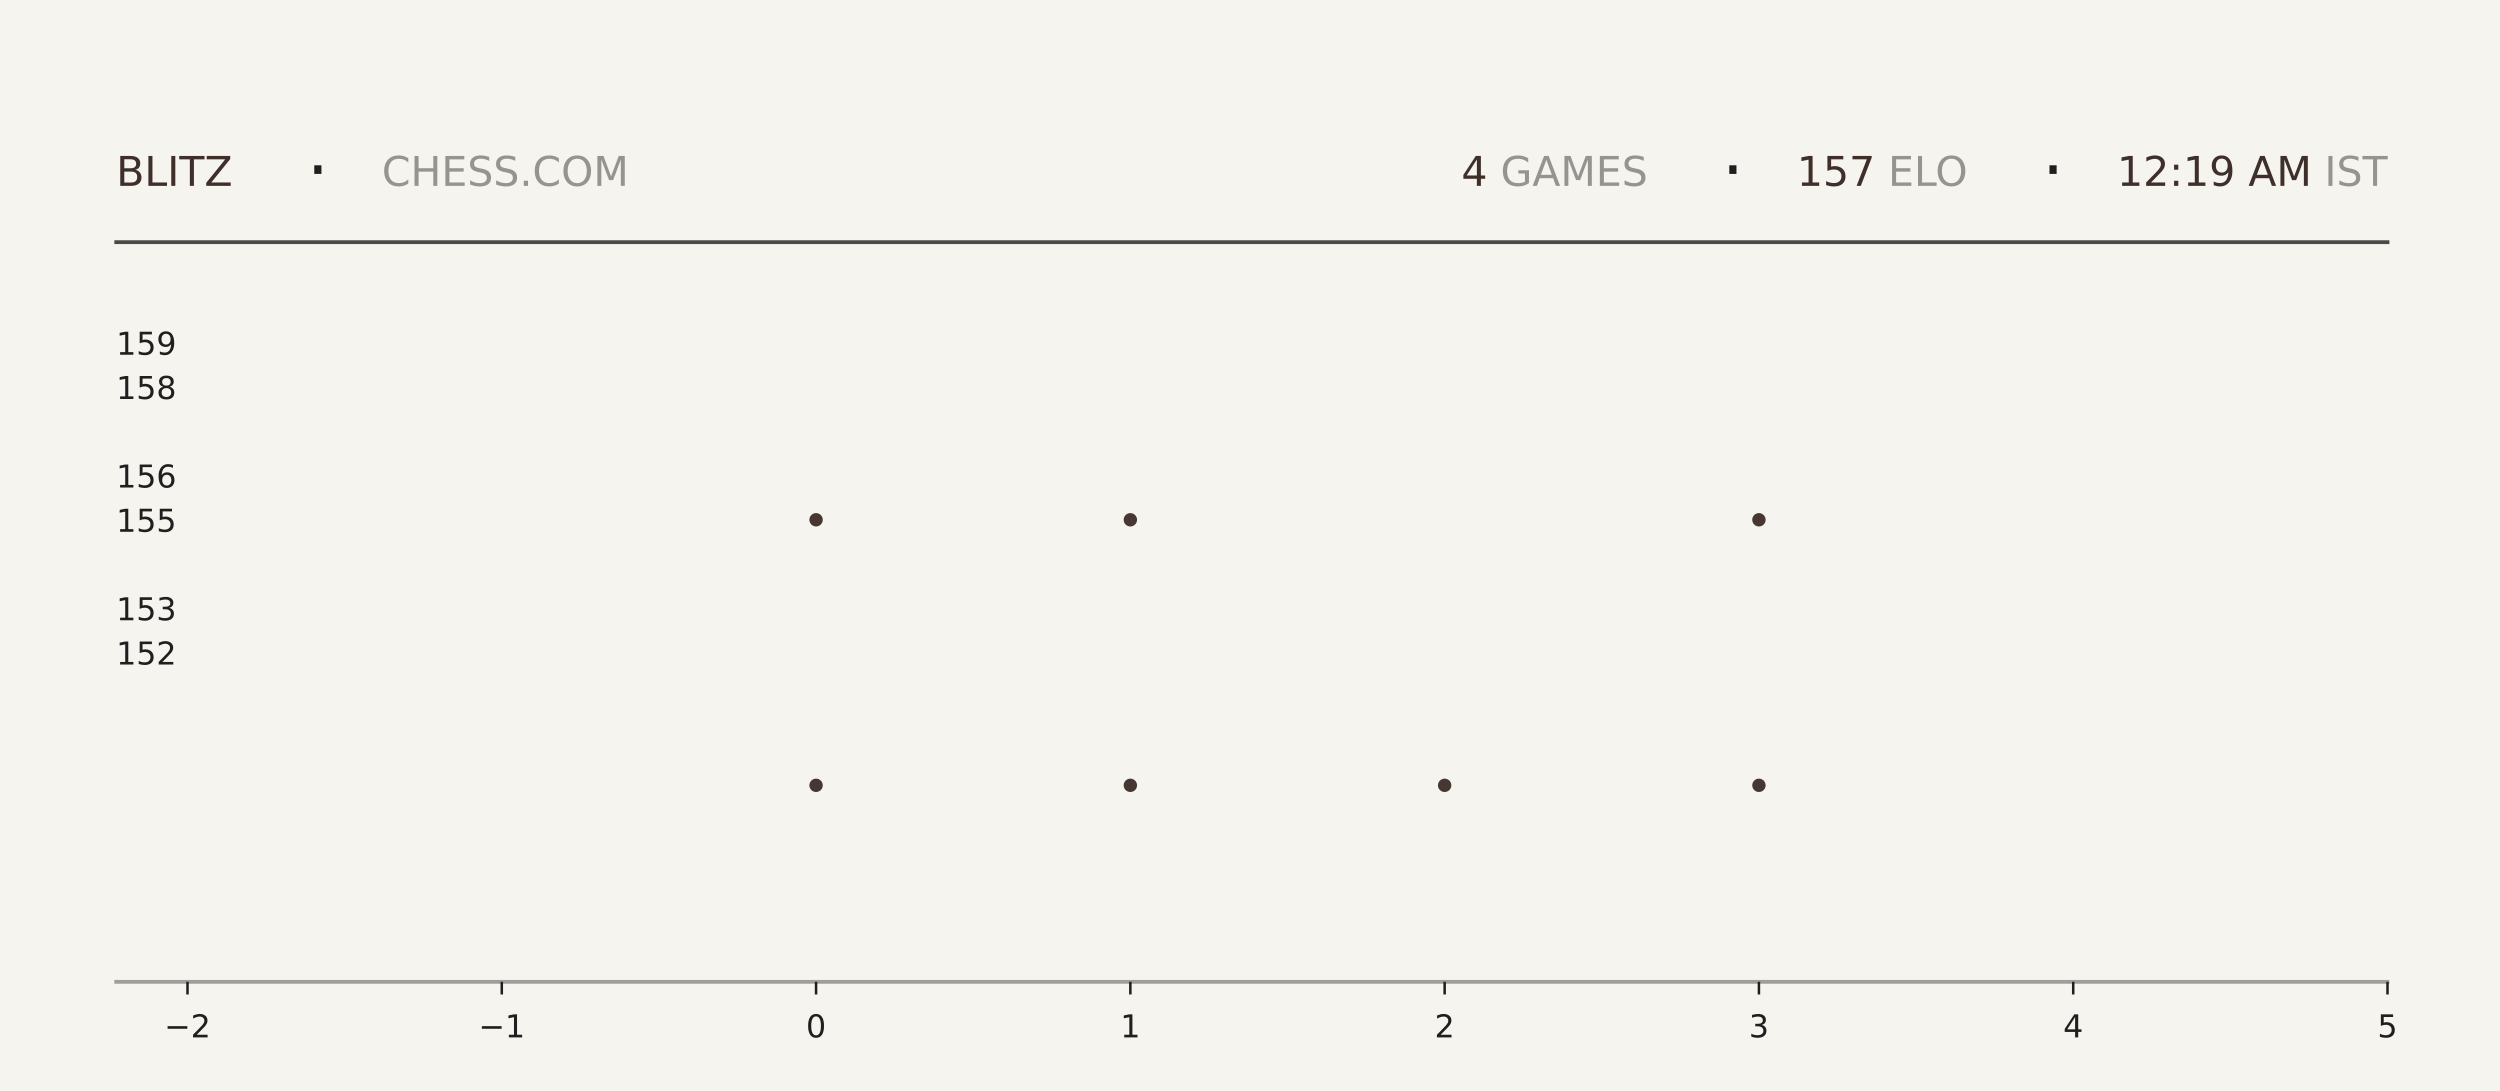
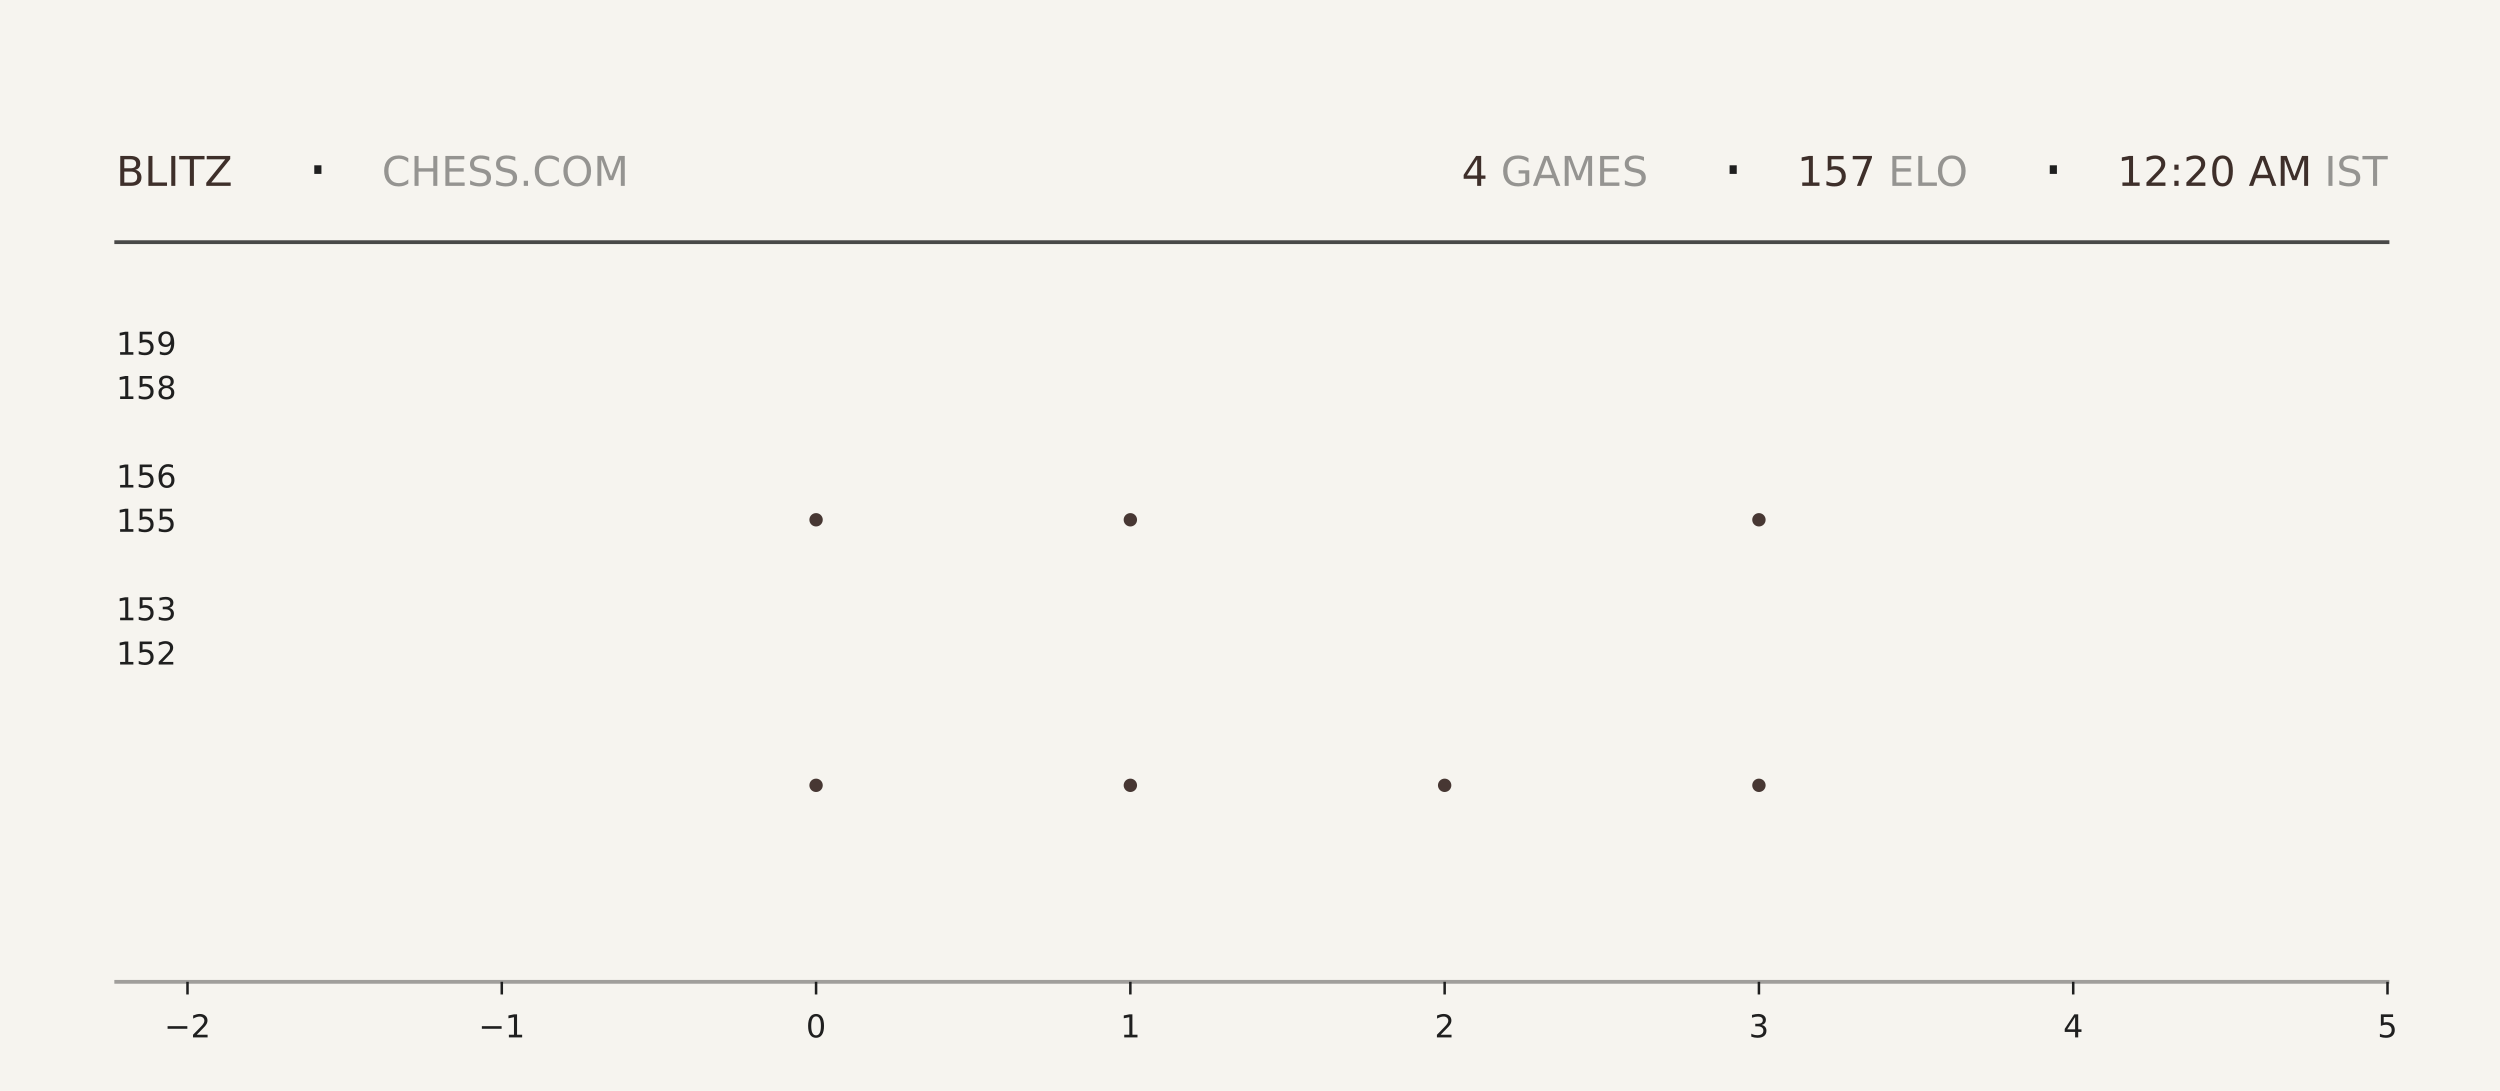
<svg xmlns="http://www.w3.org/2000/svg" xmlns:xlink="http://www.w3.org/1999/xlink" width="792pt" height="345.6pt" viewBox="0 0 792 345.6" version="1.1">
  <defs>
    <style type="text/css">*{stroke-linejoin: round; stroke-linecap: butt}</style>
  </defs>
  <g id="figure_1">
    <g id="patch_1">
      <path d="M 0 345.6  L 792 345.6  L 792 0  L 0 0  z " style="fill: #f6f4ef" />
    </g>
    <g id="axes_1">
      <g id="patch_2">
        <path d="M 59.4 311.04  L 756.36 311.04  L 756.36 103.68  L 59.4 103.68  z " style="fill: #f6f4ef" />
      </g>
      <g id="PathCollection_1">
        <defs>
-           <path id="m3d2d08635f" d="M 0 2.121  C 0.563 2.121 1.102 1.898 1.5 1.5  C 1.898 1.102 2.121 0.563 2.121 0  C 2.121 -0.563 1.898 -1.102 1.5 -1.5  C 1.102 -1.898 0.563 -2.121 0 -2.121  C -0.563 -2.121 -1.102 -1.898 -1.5 -1.5  C -1.898 -1.102 -2.121 -0.563 -2.121 0  C -2.121 0.563 -1.898 1.102 -1.5 1.5  C -1.102 1.898 -0.563 2.121 0 2.121  z " />
-         </defs>
-         <g clip-path="url(#pe0e17a94b3)">
-           <use xlink:href="#m3d2d08635f" x="258.531" y="248.79" style="fill: #3e2f2a; fill-opacity: 0.95" />
-           <use xlink:href="#m3d2d08635f" x="258.531" y="164.668" style="fill: #3e2f2a; fill-opacity: 0.95" />
+           <path id="mcfd56528c7" d="M 0 2.121  C 0.563 2.121 1.102 1.898 1.5 1.5  C 1.898 1.102 2.121 0.563 2.121 0  C 2.121 -0.563 1.898 -1.102 1.5 -1.5  C 1.102 -1.898 0.563 -2.121 0 -2.121  C -0.563 -2.121 -1.102 -1.898 -1.5 -1.5  C -1.898 -1.102 -2.121 -0.563 -2.121 0  C -2.121 0.563 -1.898 1.102 -1.5 1.5  C -1.102 1.898 -0.563 2.121 0 2.121  z " />
+         </defs>
+         <g clip-path="url(#p19bbacf1e9)">
+           <use xlink:href="#mcfd56528c7" x="258.531" y="248.79" style="fill: #3e2f2a; fill-opacity: 0.95" />
+           <use xlink:href="#mcfd56528c7" x="258.531" y="164.668" style="fill: #3e2f2a; fill-opacity: 0.95" />
        </g>
      </g>
      <g id="PathCollection_2">
-         <g clip-path="url(#pe0e17a94b3)">
-           <use xlink:href="#m3d2d08635f" x="358.097" y="248.79" style="fill: #3e2f2a; fill-opacity: 0.95" />
-           <use xlink:href="#m3d2d08635f" x="358.097" y="164.668" style="fill: #3e2f2a; fill-opacity: 0.95" />
-           <use xlink:href="#m3d2d08635f" x="358.097" y="80.547" style="fill: #3e2f2a; fill-opacity: 0.95" />
+         <g clip-path="url(#p19bbacf1e9)">
+           <use xlink:href="#mcfd56528c7" x="358.097" y="248.79" style="fill: #3e2f2a; fill-opacity: 0.95" />
+           <use xlink:href="#mcfd56528c7" x="358.097" y="164.668" style="fill: #3e2f2a; fill-opacity: 0.95" />
+           <use xlink:href="#mcfd56528c7" x="358.097" y="80.547" style="fill: #3e2f2a; fill-opacity: 0.95" />
        </g>
      </g>
      <g id="PathCollection_3">
-         <g clip-path="url(#pe0e17a94b3)">
-           <use xlink:href="#m3d2d08635f" x="457.663" y="248.79" style="fill: #3e2f2a; fill-opacity: 0.95" />
+         <g clip-path="url(#p19bbacf1e9)">
+           <use xlink:href="#mcfd56528c7" x="457.663" y="248.79" style="fill: #3e2f2a; fill-opacity: 0.95" />
        </g>
      </g>
      <g id="PathCollection_4">
-         <g clip-path="url(#pe0e17a94b3)">
-           <use xlink:href="#m3d2d08635f" x="557.229" y="248.79" style="fill: #3e2f2a; fill-opacity: 0.95" />
-           <use xlink:href="#m3d2d08635f" x="557.229" y="164.668" style="fill: #3e2f2a; fill-opacity: 0.95" />
-           <use xlink:href="#m3d2d08635f" x="557.229" y="80.547" style="fill: #3e2f2a; fill-opacity: 0.95" />
+         <g clip-path="url(#p19bbacf1e9)">
+           <use xlink:href="#mcfd56528c7" x="557.229" y="248.79" style="fill: #3e2f2a; fill-opacity: 0.95" />
+           <use xlink:href="#mcfd56528c7" x="557.229" y="164.668" style="fill: #3e2f2a; fill-opacity: 0.95" />
+           <use xlink:href="#mcfd56528c7" x="557.229" y="80.547" style="fill: #3e2f2a; fill-opacity: 0.95" />
        </g>
      </g>
      <g id="matplotlib.axis_1">
        <g id="xtick_1">
          <g id="line2d_1">
            <defs>
-               <path id="m9194d35756" d="M 0 0  L 0 4  " style="stroke: #1f1f1f; stroke-width: 0.8" />
+               <path id="m92e6807fd3" d="M 0 0  L 0 4  " style="stroke: #1f1f1f; stroke-width: 0.8" />
            </defs>
            <g>
-               <use xlink:href="#m9194d35756" x="59.4" y="311.04" style="fill: #1f1f1f; stroke: #1f1f1f; stroke-width: 0.8" />
+               <use xlink:href="#m92e6807fd3" x="59.4" y="311.04" style="fill: #1f1f1f; stroke: #1f1f1f; stroke-width: 0.8" />
            </g>
          </g>
          <g id="text_1">
            <g style="fill: #1f1f1f" transform="translate(52.02891 328.6384) scale(0.1 -0.1)">
              <defs>
                <path id="DejaVuSans-2212" d="M 678 2272  L 4684 2272  L 4684 1741  L 678 1741  L 678 2272  z " transform="scale(0.015625)" />
                <path id="DejaVuSans-32" d="M 1228 531  L 3431 531  L 3431 0  L 469 0  L 469 531  Q 828 903 1448 1529  Q 2069 2156 2228 2338  Q 2531 2678 2651 2914  Q 2772 3150 2772 3378  Q 2772 3750 2511 3984  Q 2250 4219 1831 4219  Q 1534 4219 1204 4116  Q 875 4013 500 3803  L 500 4441  Q 881 4594 1212 4672  Q 1544 4750 1819 4750  Q 2544 4750 2975 4387  Q 3406 4025 3406 3419  Q 3406 3131 3298 2873  Q 3191 2616 2906 2266  Q 2828 2175 2409 1742  Q 1991 1309 1228 531  z " transform="scale(0.015625)" />
              </defs>
              <use xlink:href="#DejaVuSans-2212" />
              <use xlink:href="#DejaVuSans-32" transform="translate(83.78906 0)" />
            </g>
          </g>
        </g>
        <g id="xtick_2">
          <g id="line2d_2">
            <g>
-               <use xlink:href="#m9194d35756" x="158.966" y="311.04" style="fill: #1f1f1f; stroke: #1f1f1f; stroke-width: 0.8" />
+               <use xlink:href="#m92e6807fd3" x="158.966" y="311.04" style="fill: #1f1f1f; stroke: #1f1f1f; stroke-width: 0.8" />
            </g>
          </g>
          <g id="text_2">
            <g style="fill: #1f1f1f" transform="translate(151.5946 328.6384) scale(0.1 -0.1)">
              <defs>
                <path id="DejaVuSans-31" d="M 794 531  L 1825 531  L 1825 4091  L 703 3866  L 703 4441  L 1819 4666  L 2450 4666  L 2450 531  L 3481 531  L 3481 0  L 794 0  L 794 531  z " transform="scale(0.015625)" />
              </defs>
              <use xlink:href="#DejaVuSans-2212" />
              <use xlink:href="#DejaVuSans-31" transform="translate(83.78906 0)" />
            </g>
          </g>
        </g>
        <g id="xtick_3">
          <g id="line2d_3">
            <g>
-               <use xlink:href="#m9194d35756" x="258.531" y="311.04" style="fill: #1f1f1f; stroke: #1f1f1f; stroke-width: 0.8" />
+               <use xlink:href="#m92e6807fd3" x="258.531" y="311.04" style="fill: #1f1f1f; stroke: #1f1f1f; stroke-width: 0.8" />
            </g>
          </g>
          <g id="text_3">
            <g style="fill: #1f1f1f" transform="translate(255.3502 328.6384) scale(0.1 -0.1)">
              <defs>
                <path id="DejaVuSans-30" d="M 2034 4250  Q 1547 4250 1301 3770  Q 1056 3291 1056 2328  Q 1056 1369 1301 889  Q 1547 409 2034 409  Q 2525 409 2770 889  Q 3016 1369 3016 2328  Q 3016 3291 2770 3770  Q 2525 4250 2034 4250  z M 2034 4750  Q 2819 4750 3233 4129  Q 3647 3509 3647 2328  Q 3647 1150 3233 529  Q 2819 -91 2034 -91  Q 1250 -91 836 529  Q 422 1150 422 2328  Q 422 3509 836 4129  Q 1250 4750 2034 4750  z " transform="scale(0.015625)" />
              </defs>
              <use xlink:href="#DejaVuSans-30" />
            </g>
          </g>
        </g>
        <g id="xtick_4">
          <g id="line2d_4">
            <g>
-               <use xlink:href="#m9194d35756" x="358.097" y="311.04" style="fill: #1f1f1f; stroke: #1f1f1f; stroke-width: 0.8" />
+               <use xlink:href="#m92e6807fd3" x="358.097" y="311.04" style="fill: #1f1f1f; stroke: #1f1f1f; stroke-width: 0.8" />
            </g>
          </g>
          <g id="text_4">
            <g style="fill: #1f1f1f" transform="translate(354.9159 328.6384) scale(0.1 -0.1)">
              <use xlink:href="#DejaVuSans-31" />
            </g>
          </g>
        </g>
        <g id="xtick_5">
          <g id="line2d_5">
            <g>
-               <use xlink:href="#m9194d35756" x="457.663" y="311.04" style="fill: #1f1f1f; stroke: #1f1f1f; stroke-width: 0.8" />
+               <use xlink:href="#m92e6807fd3" x="457.663" y="311.04" style="fill: #1f1f1f; stroke: #1f1f1f; stroke-width: 0.8" />
            </g>
          </g>
          <g id="text_5">
            <g style="fill: #1f1f1f" transform="translate(454.4816 328.6384) scale(0.1 -0.1)">
              <use xlink:href="#DejaVuSans-32" />
            </g>
          </g>
        </g>
        <g id="xtick_6">
          <g id="line2d_6">
            <g>
-               <use xlink:href="#m9194d35756" x="557.229" y="311.04" style="fill: #1f1f1f; stroke: #1f1f1f; stroke-width: 0.8" />
+               <use xlink:href="#m92e6807fd3" x="557.229" y="311.04" style="fill: #1f1f1f; stroke: #1f1f1f; stroke-width: 0.8" />
            </g>
          </g>
          <g id="text_6">
            <g style="fill: #1f1f1f" transform="translate(554.0473 328.6384) scale(0.1 -0.1)">
              <defs>
                <path id="DejaVuSans-33" d="M 2597 2516  Q 3050 2419 3304 2112  Q 3559 1806 3559 1356  Q 3559 666 3084 287  Q 2609 -91 1734 -91  Q 1441 -91 1130 -33  Q 819 25 488 141  L 488 750  Q 750 597 1062 519  Q 1375 441 1716 441  Q 2309 441 2620 675  Q 2931 909 2931 1356  Q 2931 1769 2642 2001  Q 2353 2234 1838 2234  L 1294 2234  L 1294 2753  L 1863 2753  Q 2328 2753 2575 2939  Q 2822 3125 2822 3475  Q 2822 3834 2567 4026  Q 2313 4219 1838 4219  Q 1578 4219 1281 4162  Q 984 4106 628 3988  L 628 4550  Q 988 4650 1302 4700  Q 1616 4750 1894 4750  Q 2613 4750 3031 4423  Q 3450 4097 3450 3541  Q 3450 3153 3228 2886  Q 3006 2619 2597 2516  z " transform="scale(0.015625)" />
              </defs>
              <use xlink:href="#DejaVuSans-33" />
            </g>
          </g>
        </g>
        <g id="xtick_7">
          <g id="line2d_7">
            <g>
-               <use xlink:href="#m9194d35756" x="656.794" y="311.04" style="fill: #1f1f1f; stroke: #1f1f1f; stroke-width: 0.8" />
+               <use xlink:href="#m92e6807fd3" x="656.794" y="311.04" style="fill: #1f1f1f; stroke: #1f1f1f; stroke-width: 0.8" />
            </g>
          </g>
          <g id="text_7">
            <g style="fill: #1f1f1f" transform="translate(653.613 328.6384) scale(0.1 -0.1)">
              <defs>
                <path id="DejaVuSans-34" d="M 2419 4116  L 825 1625  L 2419 1625  L 2419 4116  z M 2253 4666  L 3047 4666  L 3047 1625  L 3713 1625  L 3713 1100  L 3047 1100  L 3047 0  L 2419 0  L 2419 1100  L 313 1100  L 313 1709  L 2253 4666  z " transform="scale(0.015625)" />
              </defs>
              <use xlink:href="#DejaVuSans-34" />
            </g>
          </g>
        </g>
        <g id="xtick_8">
          <g id="line2d_8">
            <g>
-               <use xlink:href="#m9194d35756" x="756.36" y="311.04" style="fill: #1f1f1f; stroke: #1f1f1f; stroke-width: 0.8" />
+               <use xlink:href="#m92e6807fd3" x="756.36" y="311.04" style="fill: #1f1f1f; stroke: #1f1f1f; stroke-width: 0.8" />
            </g>
          </g>
          <g id="text_8">
            <g style="fill: #1f1f1f" transform="translate(753.1788 328.6384) scale(0.1 -0.1)">
              <defs>
                <path id="DejaVuSans-35" d="M 691 4666  L 3169 4666  L 3169 4134  L 1269 4134  L 1269 2991  Q 1406 3038 1543 3061  Q 1681 3084 1819 3084  Q 2600 3084 3056 2656  Q 3513 2228 3513 1497  Q 3513 744 3044 326  Q 2575 -91 1722 -91  Q 1428 -91 1123 -41  Q 819 9 494 109  L 494 744  Q 775 591 1075 516  Q 1375 441 1709 441  Q 2250 441 2565 725  Q 2881 1009 2881 1497  Q 2881 1984 2565 2268  Q 2250 2553 1709 2553  Q 1456 2553 1204 2497  Q 953 2441 691 2322  L 691 4666  z " transform="scale(0.015625)" />
              </defs>
              <use xlink:href="#DejaVuSans-35" />
            </g>
          </g>
        </g>
      </g>
      <g id="matplotlib.axis_2">
        <g id="ytick_1">
          <g id="line2d_9" />
          <g id="text_9">
            <g style="fill: #1f1f1f" transform="translate(36.8125 210.5283) scale(0.1 -0.1)">
              <use xlink:href="#DejaVuSans-31" />
              <use xlink:href="#DejaVuSans-35" transform="translate(63.62305 0)" />
              <use xlink:href="#DejaVuSans-32" transform="translate(127.2461 0)" />
            </g>
          </g>
        </g>
        <g id="ytick_2">
          <g id="line2d_10" />
          <g id="text_10">
            <g style="fill: #1f1f1f" transform="translate(36.8125 196.508) scale(0.1 -0.1)">
              <use xlink:href="#DejaVuSans-31" />
              <use xlink:href="#DejaVuSans-35" transform="translate(63.62305 0)" />
              <use xlink:href="#DejaVuSans-33" transform="translate(127.2461 0)" />
            </g>
          </g>
        </g>
        <g id="ytick_3">
          <g id="line2d_11" />
          <g id="text_11">
            <g style="fill: #1f1f1f" transform="translate(36.8125 168.4675) scale(0.1 -0.1)">
              <use xlink:href="#DejaVuSans-31" />
              <use xlink:href="#DejaVuSans-35" transform="translate(63.62305 0)" />
              <use xlink:href="#DejaVuSans-35" transform="translate(127.2461 0)" />
            </g>
          </g>
        </g>
        <g id="ytick_4">
          <g id="line2d_12" />
          <g id="text_12">
            <g style="fill: #1f1f1f" transform="translate(36.8125 154.4472) scale(0.1 -0.1)">
              <defs>
                <path id="DejaVuSans-36" d="M 2113 2584  Q 1688 2584 1439 2293  Q 1191 2003 1191 1497  Q 1191 994 1439 701  Q 1688 409 2113 409  Q 2538 409 2786 701  Q 3034 994 3034 1497  Q 3034 2003 2786 2293  Q 2538 2584 2113 2584  z M 3366 4563  L 3366 3988  Q 3128 4100 2886 4159  Q 2644 4219 2406 4219  Q 1781 4219 1451 3797  Q 1122 3375 1075 2522  Q 1259 2794 1537 2939  Q 1816 3084 2150 3084  Q 2853 3084 3261 2657  Q 3669 2231 3669 1497  Q 3669 778 3244 343  Q 2819 -91 2113 -91  Q 1303 -91 875 529  Q 447 1150 447 2328  Q 447 3434 972 4092  Q 1497 4750 2381 4750  Q 2619 4750 2861 4703  Q 3103 4656 3366 4563  z " transform="scale(0.015625)" />
              </defs>
              <use xlink:href="#DejaVuSans-31" />
              <use xlink:href="#DejaVuSans-35" transform="translate(63.62305 0)" />
              <use xlink:href="#DejaVuSans-36" transform="translate(127.2461 0)" />
            </g>
          </g>
        </g>
        <g id="ytick_5">
          <g id="line2d_13" />
          <g id="text_13">
            <g style="fill: #1f1f1f" transform="translate(36.8125 126.4066) scale(0.1 -0.1)">
              <defs>
                <path id="DejaVuSans-38" d="M 2034 2216  Q 1584 2216 1326 1975  Q 1069 1734 1069 1313  Q 1069 891 1326 650  Q 1584 409 2034 409  Q 2484 409 2743 651  Q 3003 894 3003 1313  Q 3003 1734 2745 1975  Q 2488 2216 2034 2216  z M 1403 2484  Q 997 2584 770 2862  Q 544 3141 544 3541  Q 544 4100 942 4425  Q 1341 4750 2034 4750  Q 2731 4750 3128 4425  Q 3525 4100 3525 3541  Q 3525 3141 3298 2862  Q 3072 2584 2669 2484  Q 3125 2378 3379 2068  Q 3634 1759 3634 1313  Q 3634 634 3220 271  Q 2806 -91 2034 -91  Q 1263 -91 848 271  Q 434 634 434 1313  Q 434 1759 690 2068  Q 947 2378 1403 2484  z M 1172 3481  Q 1172 3119 1398 2916  Q 1625 2713 2034 2713  Q 2441 2713 2670 2916  Q 2900 3119 2900 3481  Q 2900 3844 2670 4047  Q 2441 4250 2034 4250  Q 1625 4250 1398 4047  Q 1172 3844 1172 3481  z " transform="scale(0.015625)" />
              </defs>
              <use xlink:href="#DejaVuSans-31" />
              <use xlink:href="#DejaVuSans-35" transform="translate(63.62305 0)" />
              <use xlink:href="#DejaVuSans-38" transform="translate(127.2461 0)" />
            </g>
          </g>
        </g>
        <g id="ytick_6">
          <g id="line2d_14" />
          <g id="text_14">
            <g style="fill: #1f1f1f" transform="translate(36.8125 112.3863) scale(0.1 -0.1)">
              <defs>
                <path id="DejaVuSans-39" d="M 703 97  L 703 672  Q 941 559 1184 500  Q 1428 441 1663 441  Q 2288 441 2617 861  Q 2947 1281 2994 2138  Q 2813 1869 2534 1725  Q 2256 1581 1919 1581  Q 1219 1581 811 2004  Q 403 2428 403 3163  Q 403 3881 828 4315  Q 1253 4750 1959 4750  Q 2769 4750 3195 4129  Q 3622 3509 3622 2328  Q 3622 1225 3098 567  Q 2575 -91 1691 -91  Q 1453 -91 1209 -44  Q 966 3 703 97  z M 1959 2075  Q 2384 2075 2632 2365  Q 2881 2656 2881 3163  Q 2881 3666 2632 3958  Q 2384 4250 1959 4250  Q 1534 4250 1286 3958  Q 1038 3666 1038 3163  Q 1038 2656 1286 2365  Q 1534 2075 1959 2075  z " transform="scale(0.015625)" />
              </defs>
              <use xlink:href="#DejaVuSans-31" />
              <use xlink:href="#DejaVuSans-35" transform="translate(63.62305 0)" />
              <use xlink:href="#DejaVuSans-39" transform="translate(127.2461 0)" />
            </g>
          </g>
        </g>
      </g>
    </g>
    <g id="line2d_15">
      <path d="M 36.82 76.723  L 756.36 76.723  " style="fill: none; stroke: #1f1f1f; stroke-opacity: 0.8; stroke-width: 1.2; stroke-linecap: square" />
    </g>
    <g id="line2d_16">
      <path d="M 36.82 311.04  L 756.36 311.04  " style="fill: none; stroke: #1f1f1f; stroke-opacity: 0.4; stroke-width: 1.2; stroke-linecap: square" />
    </g>
    <g id="text_15">
      <g style="fill: #3e2f2a" transform="translate(36.82 58.88319) scale(0.13 -0.13)">
        <defs>
          <path id="DejaVuSans-42" d="M 1259 2228  L 1259 519  L 2272 519  Q 2781 519 3026 730  Q 3272 941 3272 1375  Q 3272 1813 3026 2020  Q 2781 2228 2272 2228  L 1259 2228  z M 1259 4147  L 1259 2741  L 2194 2741  Q 2656 2741 2882 2914  Q 3109 3088 3109 3444  Q 3109 3797 2882 3972  Q 2656 4147 2194 4147  L 1259 4147  z M 628 4666  L 2241 4666  Q 2963 4666 3353 4366  Q 3744 4066 3744 3513  Q 3744 3084 3544 2831  Q 3344 2578 2956 2516  Q 3422 2416 3680 2098  Q 3938 1781 3938 1306  Q 3938 681 3513 340  Q 3088 0 2303 0  L 628 0  L 628 4666  z " transform="scale(0.015625)" />
          <path id="DejaVuSans-4c" d="M 628 4666  L 1259 4666  L 1259 531  L 3531 531  L 3531 0  L 628 0  L 628 4666  z " transform="scale(0.015625)" />
          <path id="DejaVuSans-49" d="M 628 4666  L 1259 4666  L 1259 0  L 628 0  L 628 4666  z " transform="scale(0.015625)" />
          <path id="DejaVuSans-54" d="M -19 4666  L 3928 4666  L 3928 4134  L 2272 4134  L 2272 0  L 1638 0  L 1638 4134  L -19 4134  L -19 4666  z " transform="scale(0.015625)" />
          <path id="DejaVuSans-5a" d="M 359 4666  L 4025 4666  L 4025 4184  L 1075 531  L 4097 531  L 4097 0  L 288 0  L 288 481  L 3238 4134  L 359 4134  L 359 4666  z " transform="scale(0.015625)" />
        </defs>
        <use xlink:href="#DejaVuSans-42" />
        <use xlink:href="#DejaVuSans-4c" transform="translate(68.60352 0)" />
        <use xlink:href="#DejaVuSans-49" transform="translate(124.3164 0)" />
        <use xlink:href="#DejaVuSans-54" transform="translate(153.8086 0)" />
        <use xlink:href="#DejaVuSans-5a" transform="translate(214.8926 0)" />
      </g>
    </g>
    <g id="text_16">
      <g style="fill: #1f1f1f" transform="translate(97.21 61.36662) scale(0.22 -0.22)">
        <defs>
          <path id="DejaVuSans-b7" d="M 684 2619  L 1344 2619  L 1344 1825  L 684 1825  L 684 2619  z " transform="scale(0.015625)" />
        </defs>
        <use xlink:href="#DejaVuSans-b7" />
      </g>
    </g>
    <g id="text_17">
      <g style="fill: #1f1f1f; opacity: 0.45" transform="translate(120.97 58.88319) scale(0.13 -0.13)">
        <defs>
          <path id="DejaVuSans-43" d="M 4122 4306  L 4122 3641  Q 3803 3938 3442 4084  Q 3081 4231 2675 4231  Q 1875 4231 1450 3742  Q 1025 3253 1025 2328  Q 1025 1406 1450 917  Q 1875 428 2675 428  Q 3081 428 3442 575  Q 3803 722 4122 1019  L 4122 359  Q 3791 134 3420 21  Q 3050 -91 2638 -91  Q 1578 -91 968 557  Q 359 1206 359 2328  Q 359 3453 968 4101  Q 1578 4750 2638 4750  Q 3056 4750 3426 4639  Q 3797 4528 4122 4306  z " transform="scale(0.015625)" />
          <path id="DejaVuSans-48" d="M 628 4666  L 1259 4666  L 1259 2753  L 3553 2753  L 3553 4666  L 4184 4666  L 4184 0  L 3553 0  L 3553 2222  L 1259 2222  L 1259 0  L 628 0  L 628 4666  z " transform="scale(0.015625)" />
          <path id="DejaVuSans-45" d="M 628 4666  L 3578 4666  L 3578 4134  L 1259 4134  L 1259 2753  L 3481 2753  L 3481 2222  L 1259 2222  L 1259 531  L 3634 531  L 3634 0  L 628 0  L 628 4666  z " transform="scale(0.015625)" />
          <path id="DejaVuSans-53" d="M 3425 4513  L 3425 3897  Q 3066 4069 2747 4153  Q 2428 4238 2131 4238  Q 1616 4238 1336 4038  Q 1056 3838 1056 3469  Q 1056 3159 1242 3001  Q 1428 2844 1947 2747  L 2328 2669  Q 3034 2534 3370 2195  Q 3706 1856 3706 1288  Q 3706 609 3251 259  Q 2797 -91 1919 -91  Q 1588 -91 1214 -16  Q 841 59 441 206  L 441 856  Q 825 641 1194 531  Q 1563 422 1919 422  Q 2459 422 2753 634  Q 3047 847 3047 1241  Q 3047 1584 2836 1778  Q 2625 1972 2144 2069  L 1759 2144  Q 1053 2284 737 2584  Q 422 2884 422 3419  Q 422 4038 858 4394  Q 1294 4750 2059 4750  Q 2388 4750 2728 4690  Q 3069 4631 3425 4513  z " transform="scale(0.015625)" />
          <path id="DejaVuSans-2e" d="M 684 794  L 1344 794  L 1344 0  L 684 0  L 684 794  z " transform="scale(0.015625)" />
          <path id="DejaVuSans-4f" d="M 2522 4238  Q 1834 4238 1429 3725  Q 1025 3213 1025 2328  Q 1025 1447 1429 934  Q 1834 422 2522 422  Q 3209 422 3611 934  Q 4013 1447 4013 2328  Q 4013 3213 3611 3725  Q 3209 4238 2522 4238  z M 2522 4750  Q 3503 4750 4090 4092  Q 4678 3434 4678 2328  Q 4678 1225 4090 567  Q 3503 -91 2522 -91  Q 1538 -91 948 565  Q 359 1222 359 2328  Q 359 3434 948 4092  Q 1538 4750 2522 4750  z " transform="scale(0.015625)" />
          <path id="DejaVuSans-4d" d="M 628 4666  L 1569 4666  L 2759 1491  L 3956 4666  L 4897 4666  L 4897 0  L 4281 0  L 4281 4097  L 3078 897  L 2444 897  L 1241 4097  L 1241 0  L 628 0  L 628 4666  z " transform="scale(0.015625)" />
        </defs>
        <use xlink:href="#DejaVuSans-43" />
        <use xlink:href="#DejaVuSans-48" transform="translate(69.82422 0)" />
        <use xlink:href="#DejaVuSans-45" transform="translate(145.0195 0)" />
        <use xlink:href="#DejaVuSans-53" transform="translate(208.2031 0)" />
        <use xlink:href="#DejaVuSans-53" transform="translate(271.6797 0)" />
        <use xlink:href="#DejaVuSans-2e" transform="translate(335.1562 0)" />
        <use xlink:href="#DejaVuSans-43" transform="translate(366.9434 0)" />
        <use xlink:href="#DejaVuSans-4f" transform="translate(436.7676 0)" />
        <use xlink:href="#DejaVuSans-4d" transform="translate(515.4785 0)" />
      </g>
    </g>
    <g id="text_18">
-       <g style="fill: #3e2f2a" transform="translate(462.96 58.88319) scale(0.13 -0.13)">
+       <g style="fill: #3e2f2a" transform="translate(463.05 58.88319) scale(0.13 -0.13)">
        <use xlink:href="#DejaVuSans-34" />
      </g>
    </g>
    <g id="text_19">
-       <g style="fill: #1f1f1f; opacity: 0.45" transform="translate(471.24 58.88319) scale(0.13 -0.13)">
+       <g style="fill: #1f1f1f; opacity: 0.45" transform="translate(471.33 58.88319) scale(0.13 -0.13)">
        <defs>
          <path id="DejaVuSans-20" transform="scale(0.015625)" />
          <path id="DejaVuSans-47" d="M 3809 666  L 3809 1919  L 2778 1919  L 2778 2438  L 4434 2438  L 4434 434  Q 4069 175 3628 42  Q 3188 -91 2688 -91  Q 1594 -91 976 548  Q 359 1188 359 2328  Q 359 3472 976 4111  Q 1594 4750 2688 4750  Q 3144 4750 3555 4637  Q 3966 4525 4313 4306  L 4313 3634  Q 3963 3931 3569 4081  Q 3175 4231 2741 4231  Q 1884 4231 1454 3753  Q 1025 3275 1025 2328  Q 1025 1384 1454 906  Q 1884 428 2741 428  Q 3075 428 3337 486  Q 3600 544 3809 666  z " transform="scale(0.015625)" />
          <path id="DejaVuSans-41" d="M 2188 4044  L 1331 1722  L 3047 1722  L 2188 4044  z M 1831 4666  L 2547 4666  L 4325 0  L 3669 0  L 3244 1197  L 1141 1197  L 716 0  L 50 0  L 1831 4666  z " transform="scale(0.015625)" />
        </defs>
        <use xlink:href="#DejaVuSans-20" />
        <use xlink:href="#DejaVuSans-47" transform="translate(31.78711 0)" />
        <use xlink:href="#DejaVuSans-41" transform="translate(109.2773 0)" />
        <use xlink:href="#DejaVuSans-4d" transform="translate(177.6855 0)" />
        <use xlink:href="#DejaVuSans-45" transform="translate(263.9648 0)" />
        <use xlink:href="#DejaVuSans-53" transform="translate(327.1484 0)" />
      </g>
    </g>
    <g id="text_20">
-       <g style="fill: #1f1f1f" transform="translate(545.49 61.36662) scale(0.22 -0.22)">
+       <g style="fill: #1f1f1f" transform="translate(545.58 61.36662) scale(0.22 -0.22)">
        <use xlink:href="#DejaVuSans-b7" />
      </g>
    </g>
    <g id="text_21">
-       <g style="fill: #3e2f2a" transform="translate(569.25 58.88319) scale(0.13 -0.13)">
+       <g style="fill: #3e2f2a" transform="translate(569.34 58.88319) scale(0.13 -0.13)">
        <defs>
          <path id="DejaVuSans-37" d="M 525 4666  L 3525 4666  L 3525 4397  L 1831 0  L 1172 0  L 2766 4134  L 525 4134  L 525 4666  z " transform="scale(0.015625)" />
        </defs>
        <use xlink:href="#DejaVuSans-31" />
        <use xlink:href="#DejaVuSans-35" transform="translate(63.62305 0)" />
        <use xlink:href="#DejaVuSans-37" transform="translate(127.2461 0)" />
      </g>
    </g>
    <g id="text_22">
-       <g style="fill: #1f1f1f; opacity: 0.45" transform="translate(594 58.88319) scale(0.13 -0.13)">
+       <g style="fill: #1f1f1f; opacity: 0.45" transform="translate(594.09 58.88319) scale(0.13 -0.13)">
        <use xlink:href="#DejaVuSans-20" />
        <use xlink:href="#DejaVuSans-45" transform="translate(31.78711 0)" />
        <use xlink:href="#DejaVuSans-4c" transform="translate(94.9707 0)" />
        <use xlink:href="#DejaVuSans-4f" transform="translate(147.0586 0)" />
      </g>
    </g>
    <g id="text_23">
-       <g style="fill: #1f1f1f" transform="translate(646.92 61.36662) scale(0.22 -0.22)">
+       <g style="fill: #1f1f1f" transform="translate(647.01 61.36662) scale(0.22 -0.22)">
        <use xlink:href="#DejaVuSans-b7" />
      </g>
    </g>
    <g id="text_24">
-       <g style="fill: #3e2f2a" transform="translate(670.68 58.88319) scale(0.13 -0.13)">
+       <g style="fill: #3e2f2a" transform="translate(670.77 58.88319) scale(0.13 -0.13)">
        <defs>
          <path id="DejaVuSans-3a" d="M 750 794  L 1409 794  L 1409 0  L 750 0  L 750 794  z M 750 3309  L 1409 3309  L 1409 2516  L 750 2516  L 750 3309  z " transform="scale(0.015625)" />
        </defs>
        <use xlink:href="#DejaVuSans-31" />
        <use xlink:href="#DejaVuSans-32" transform="translate(63.62305 0)" />
        <use xlink:href="#DejaVuSans-3a" transform="translate(127.2461 0)" />
-         <use xlink:href="#DejaVuSans-31" transform="translate(160.9375 0)" />
-         <use xlink:href="#DejaVuSans-39" transform="translate(224.5605 0)" />
+         <use xlink:href="#DejaVuSans-32" transform="translate(160.9375 0)" />
+         <use xlink:href="#DejaVuSans-30" transform="translate(224.5605 0)" />
        <use xlink:href="#DejaVuSans-20" transform="translate(288.1836 0)" />
        <use xlink:href="#DejaVuSans-41" transform="translate(319.9707 0)" />
        <use xlink:href="#DejaVuSans-4d" transform="translate(388.3789 0)" />
      </g>
    </g>
    <g id="text_25">
      <g style="fill: #1f1f1f; opacity: 0.45" transform="translate(732.24 58.88319) scale(0.13 -0.13)">
        <use xlink:href="#DejaVuSans-20" />
        <use xlink:href="#DejaVuSans-49" transform="translate(31.78711 0)" />
        <use xlink:href="#DejaVuSans-53" transform="translate(61.2793 0)" />
        <use xlink:href="#DejaVuSans-54" transform="translate(124.7559 0)" />
      </g>
    </g>
  </g>
  <defs>
-     <clipPath id="pe0e17a94b3">
+     <clipPath id="p19bbacf1e9">
      <rect x="59.4" y="103.68" width="696.96" height="207.36" />
    </clipPath>
  </defs>
</svg>
